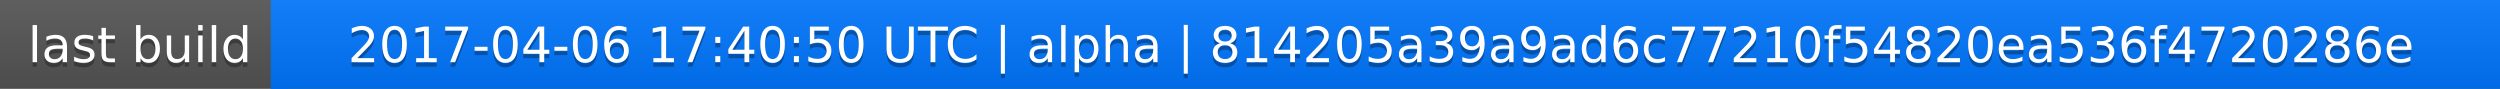
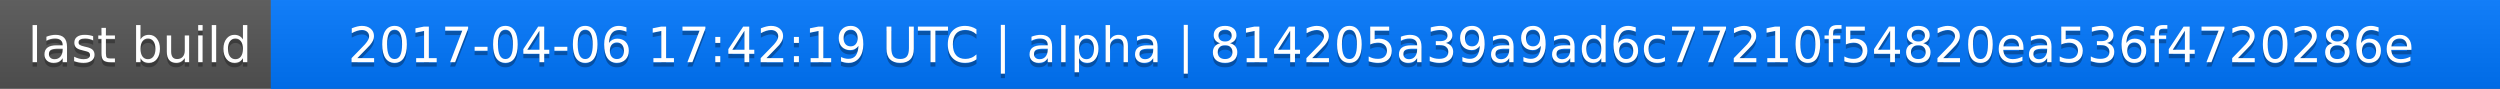
<svg xmlns="http://www.w3.org/2000/svg" width="563" height="20">
  <linearGradient id="a" x2="0" y2="100%">
    <stop offset="0" stop-color="#bbb" stop-opacity=".1" />
    <stop offset="1" stop-opacity=".1" />
  </linearGradient>
  <rect rx="0" width="563" height="20" fill="#555" />
  <rect rx="0" x="61" width="502" height="20" fill="#07f" />
  <path fill="#07f" d="M61 0h4v20h-4z" />
  <rect rx="0" width="563" height="20" fill="url(#a)" />
  <g fill="#fff" text-anchor="middle" font-family="DejaVu Sans,Verdana,Geneva,sans-serif" font-size="11">
    <text x="31.5" y="15" fill="#010101" fill-opacity=".3">last build</text>
    <text x="31.5" y="14">last build</text>
-     <text x="311" y="15" fill="#010101" fill-opacity=".3">2017-04-06 17:40:50 UTC | alpha | 814205a39a9ad6c77210f54820ea536f4720286e</text>
-     <text x="311" y="14">2017-04-06 17:40:50 UTC | alpha | 814205a39a9ad6c77210f54820ea536f4720286e</text>
+     <text x="311" y="15" fill="#010101" fill-opacity=".3">2017-04-06 17:42:19 UTC | alpha | 814205a39a9ad6c77210f54820ea536f4720286e</text>
+     <text x="311" y="14">2017-04-06 17:42:19 UTC | alpha | 814205a39a9ad6c77210f54820ea536f4720286e</text>
  </g>
</svg>
